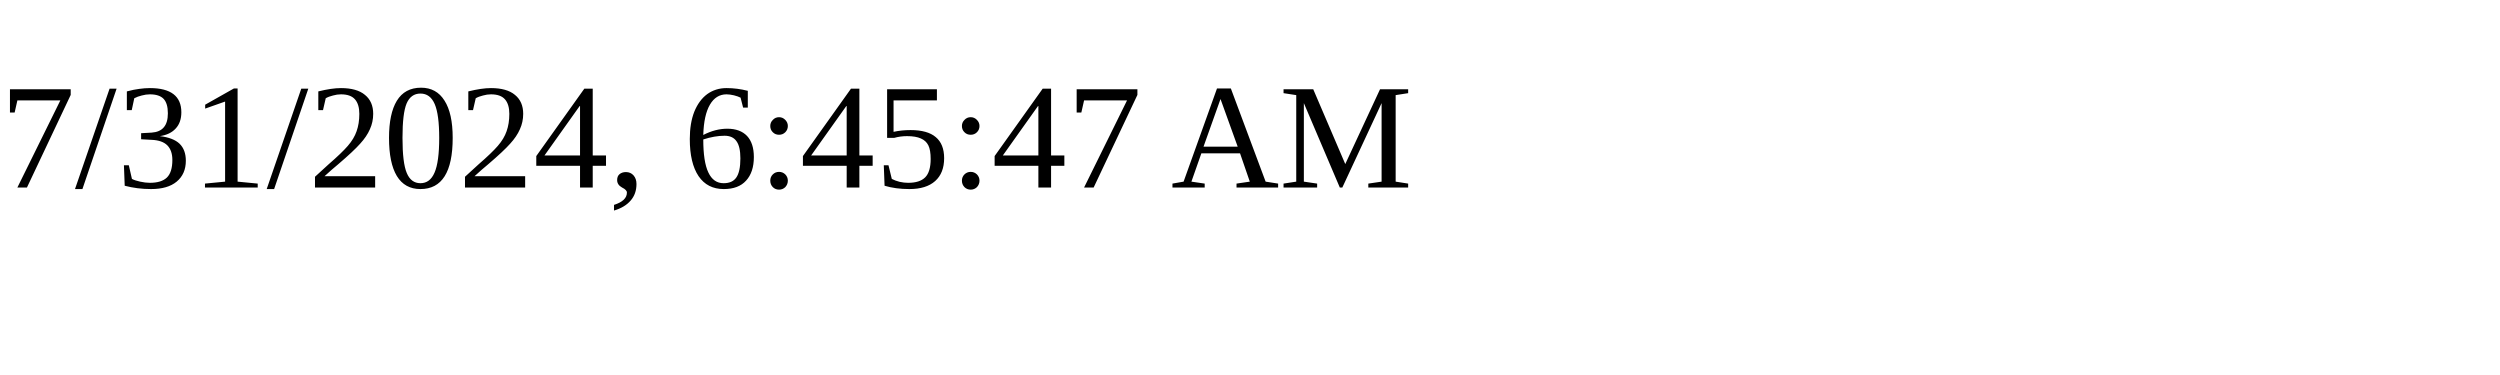
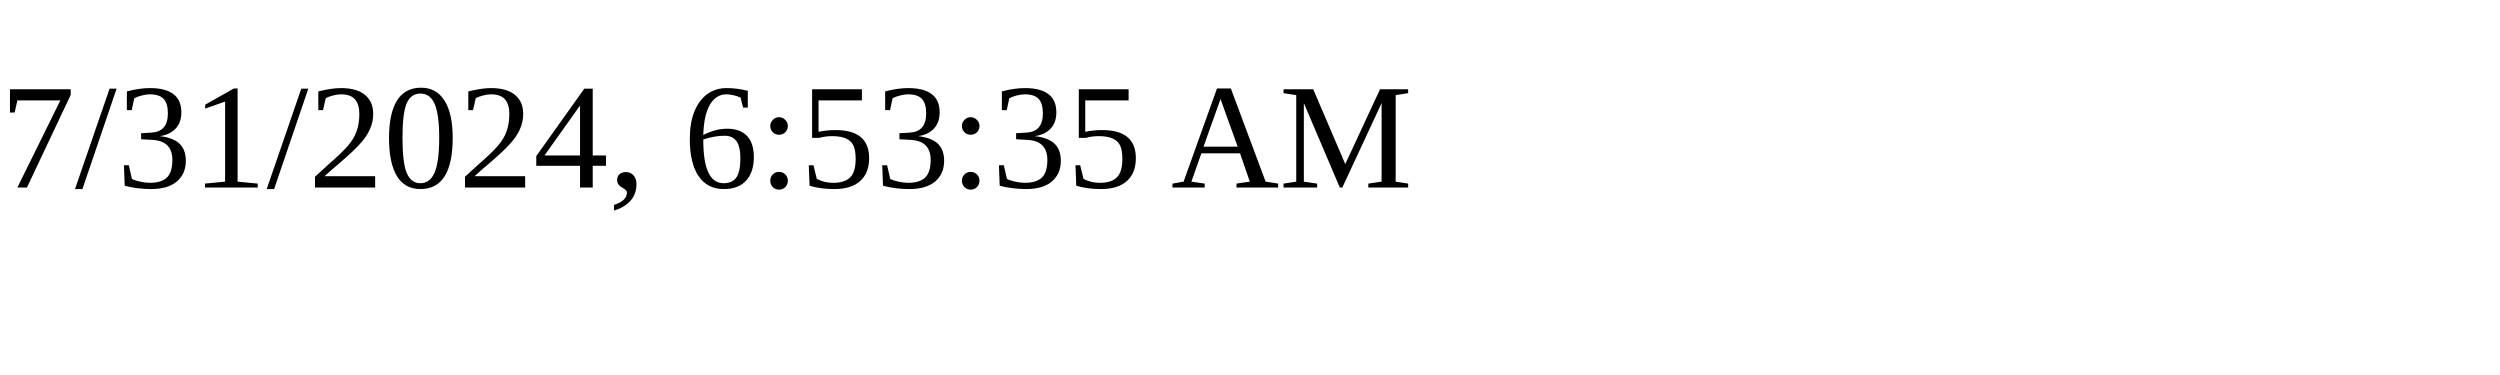
<svg xmlns="http://www.w3.org/2000/svg" height="30" width="200">
-   <text x="0" y="15">7/31/2024, 6:45:47 AM</text>
+   <text x="0" y="15">7/31/2024, 6:53:35 AM</text>
</svg>
